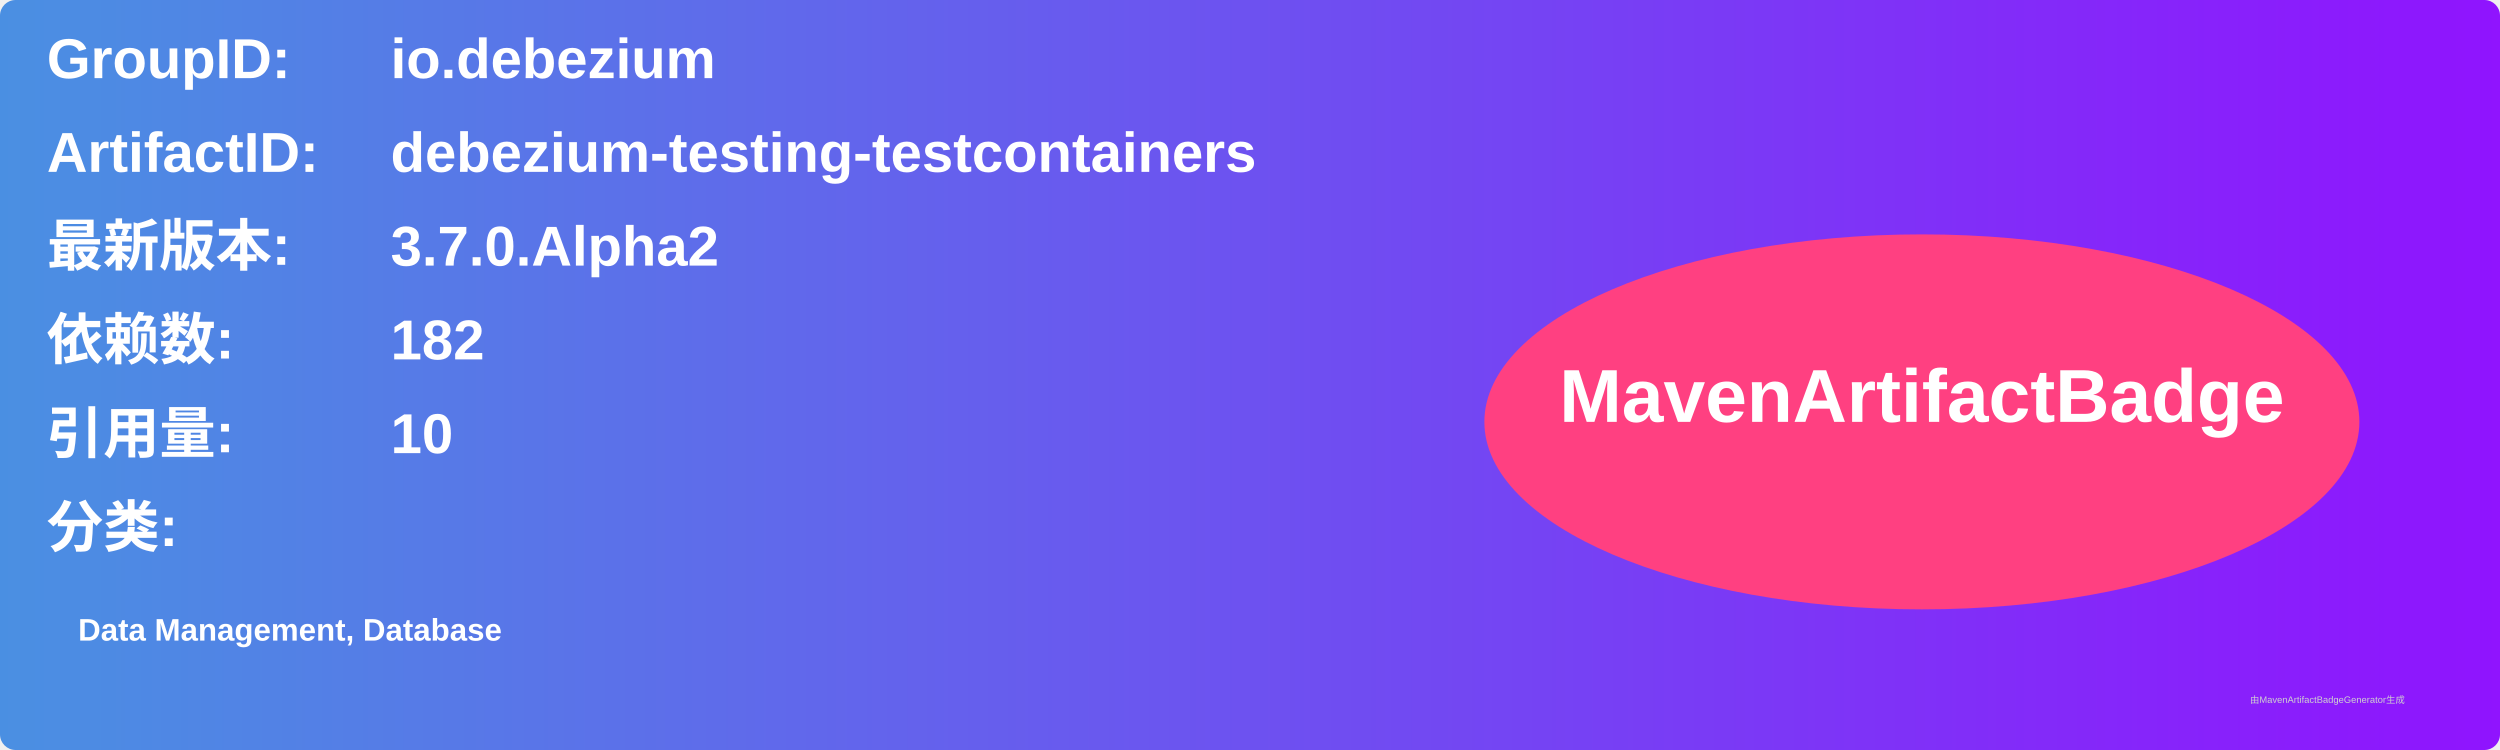
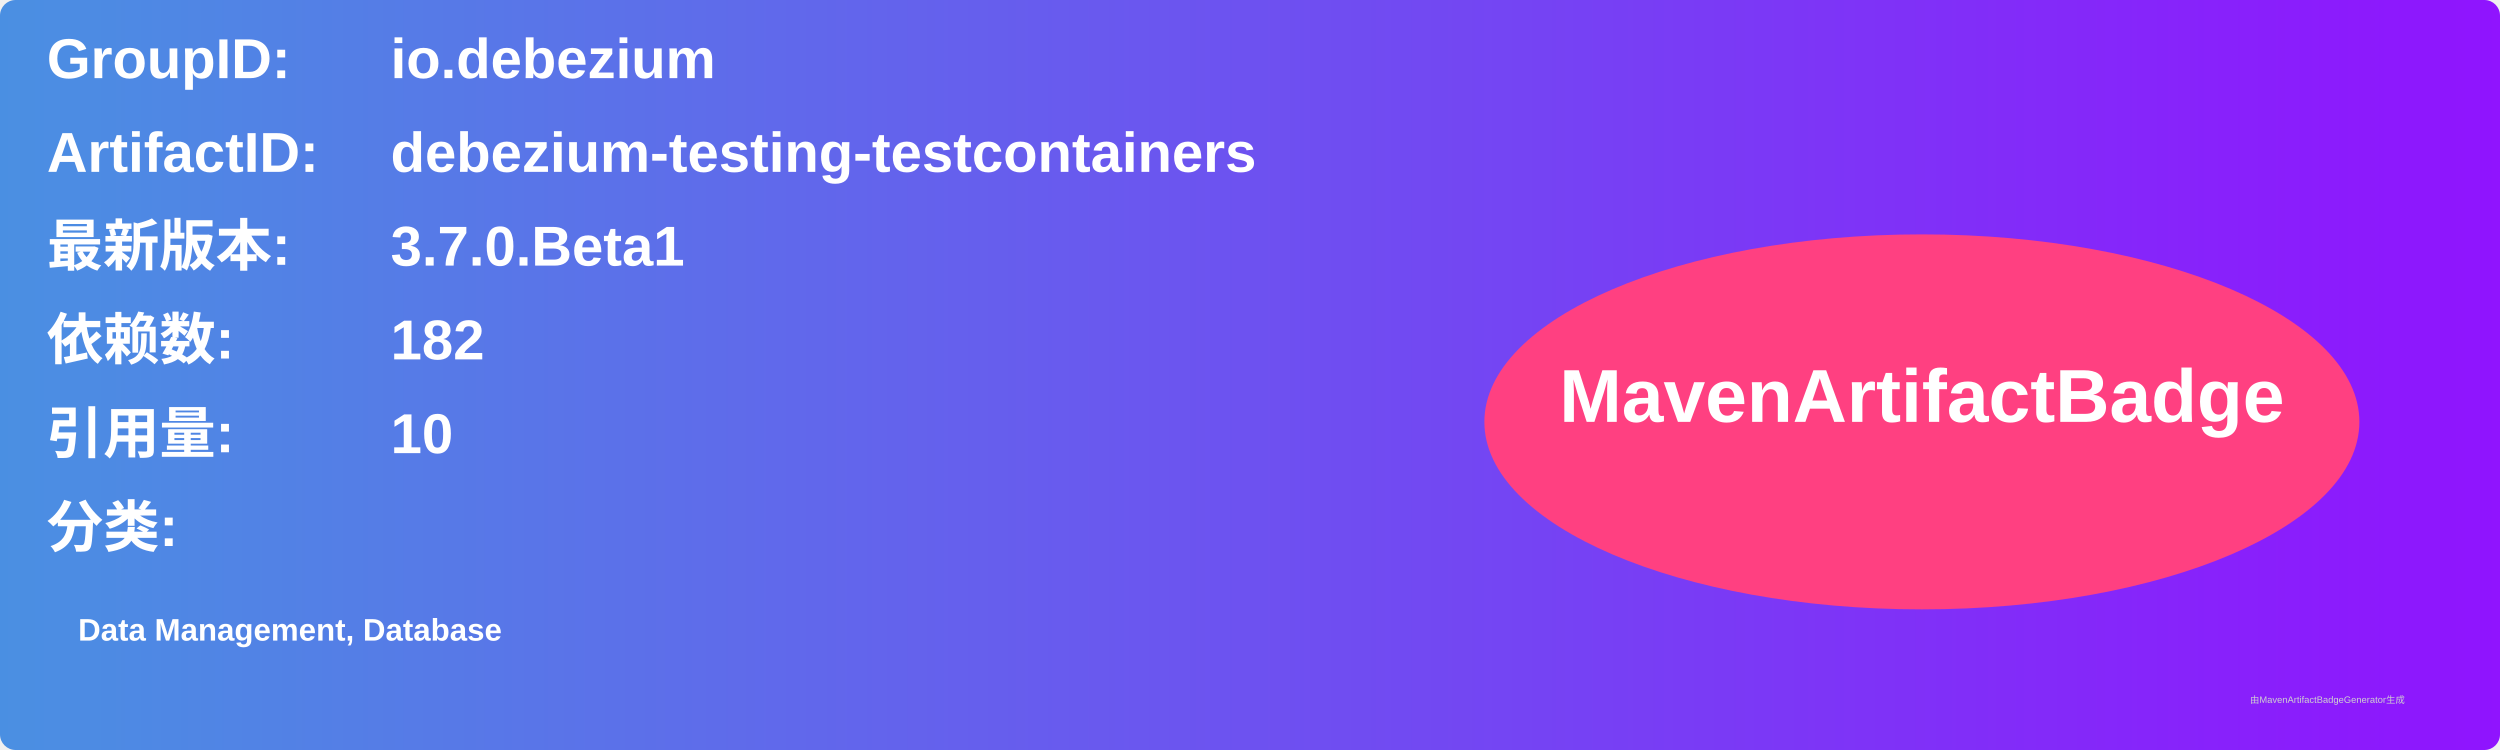
<svg xmlns="http://www.w3.org/2000/svg" width="800" height="240" viewBox="0 0 800 240">
  <linearGradient id="grad" x1="0%" y1="0%" x2="100%" y2="0%">
    <stop offset="0%" stop-color="#4a90e2" />
    <stop offset="100%" stop-color="#9013fe" />
  </linearGradient>
  <rect width="100%" height="100%" rx="5" ry="5" fill="url(#grad)" />
  <g transform="translate(15, 15)">
    <text x="0" y="10" font-family="Arial" font-size="18" fill="white" font-weight="bold" width="260">GroupID:</text>
    <text x="110" y="10" font-family="Arial" font-size="18" fill="white" font-weight="bold" width="460">io.debezium</text>
    <text x="0" y="40" font-family="Arial" font-size="18" fill="white" font-weight="bold" width="260">ArtifactID:</text>
    <text x="110" y="40" font-family="Arial" font-size="18" fill="white" font-weight="bold" width="460">debezium-testing-testcontainers</text>
    <text x="0" y="70" font-family="Arial" font-size="18" fill="white" font-weight="bold">最新版本:</text>
    <text x="110" y="70" font-family="Arial" font-size="18" fill="white" font-weight="bold">
-       <tspan font-weight="bold">3.7.0.Alpha2</tspan>
+       <tspan font-weight="bold">3.7.0.Beta1</tspan>
    </text>
    <text x="0" y="100" font-family="Arial" font-size="18" fill="white" font-weight="bold">依赖数: </text>
    <text x="110" y="100" font-family="Arial" font-size="18" fill="white">
      <tspan font-weight="bold">182</tspan>
    </text>
    <text x="0" y="130" font-family="Arial" font-size="18" fill="white" font-weight="bold">引用量: </text>
    <text x="110" y="130" font-family="Arial" font-size="18" fill="white">
      <tspan font-weight="bold">10</tspan>
    </text>
    <text x="0" y="160" font-family="Arial" font-size="18" fill="white" font-weight="bold">分类:</text>
    <text x="10" y="190" font-family="Arial" font-size="10" fill="white">
      <tspan font-weight="bold">Data Management, Database</tspan>
    </text>
    <ellipse cx="600" cy="120" rx="140" ry="60" fill="#ff4081" />
    <text x="600" y="120" text-anchor="middle" font-family="Arial" font-size="24" fill="white" font-weight="bold">MavenArtifactBadge</text>
  </g>
  <text x="720" y="225" font-family="Arial" font-size="3" fill="#d0d0d0">由MavenArtifactBadgeGenerator生成</text>
</svg>
